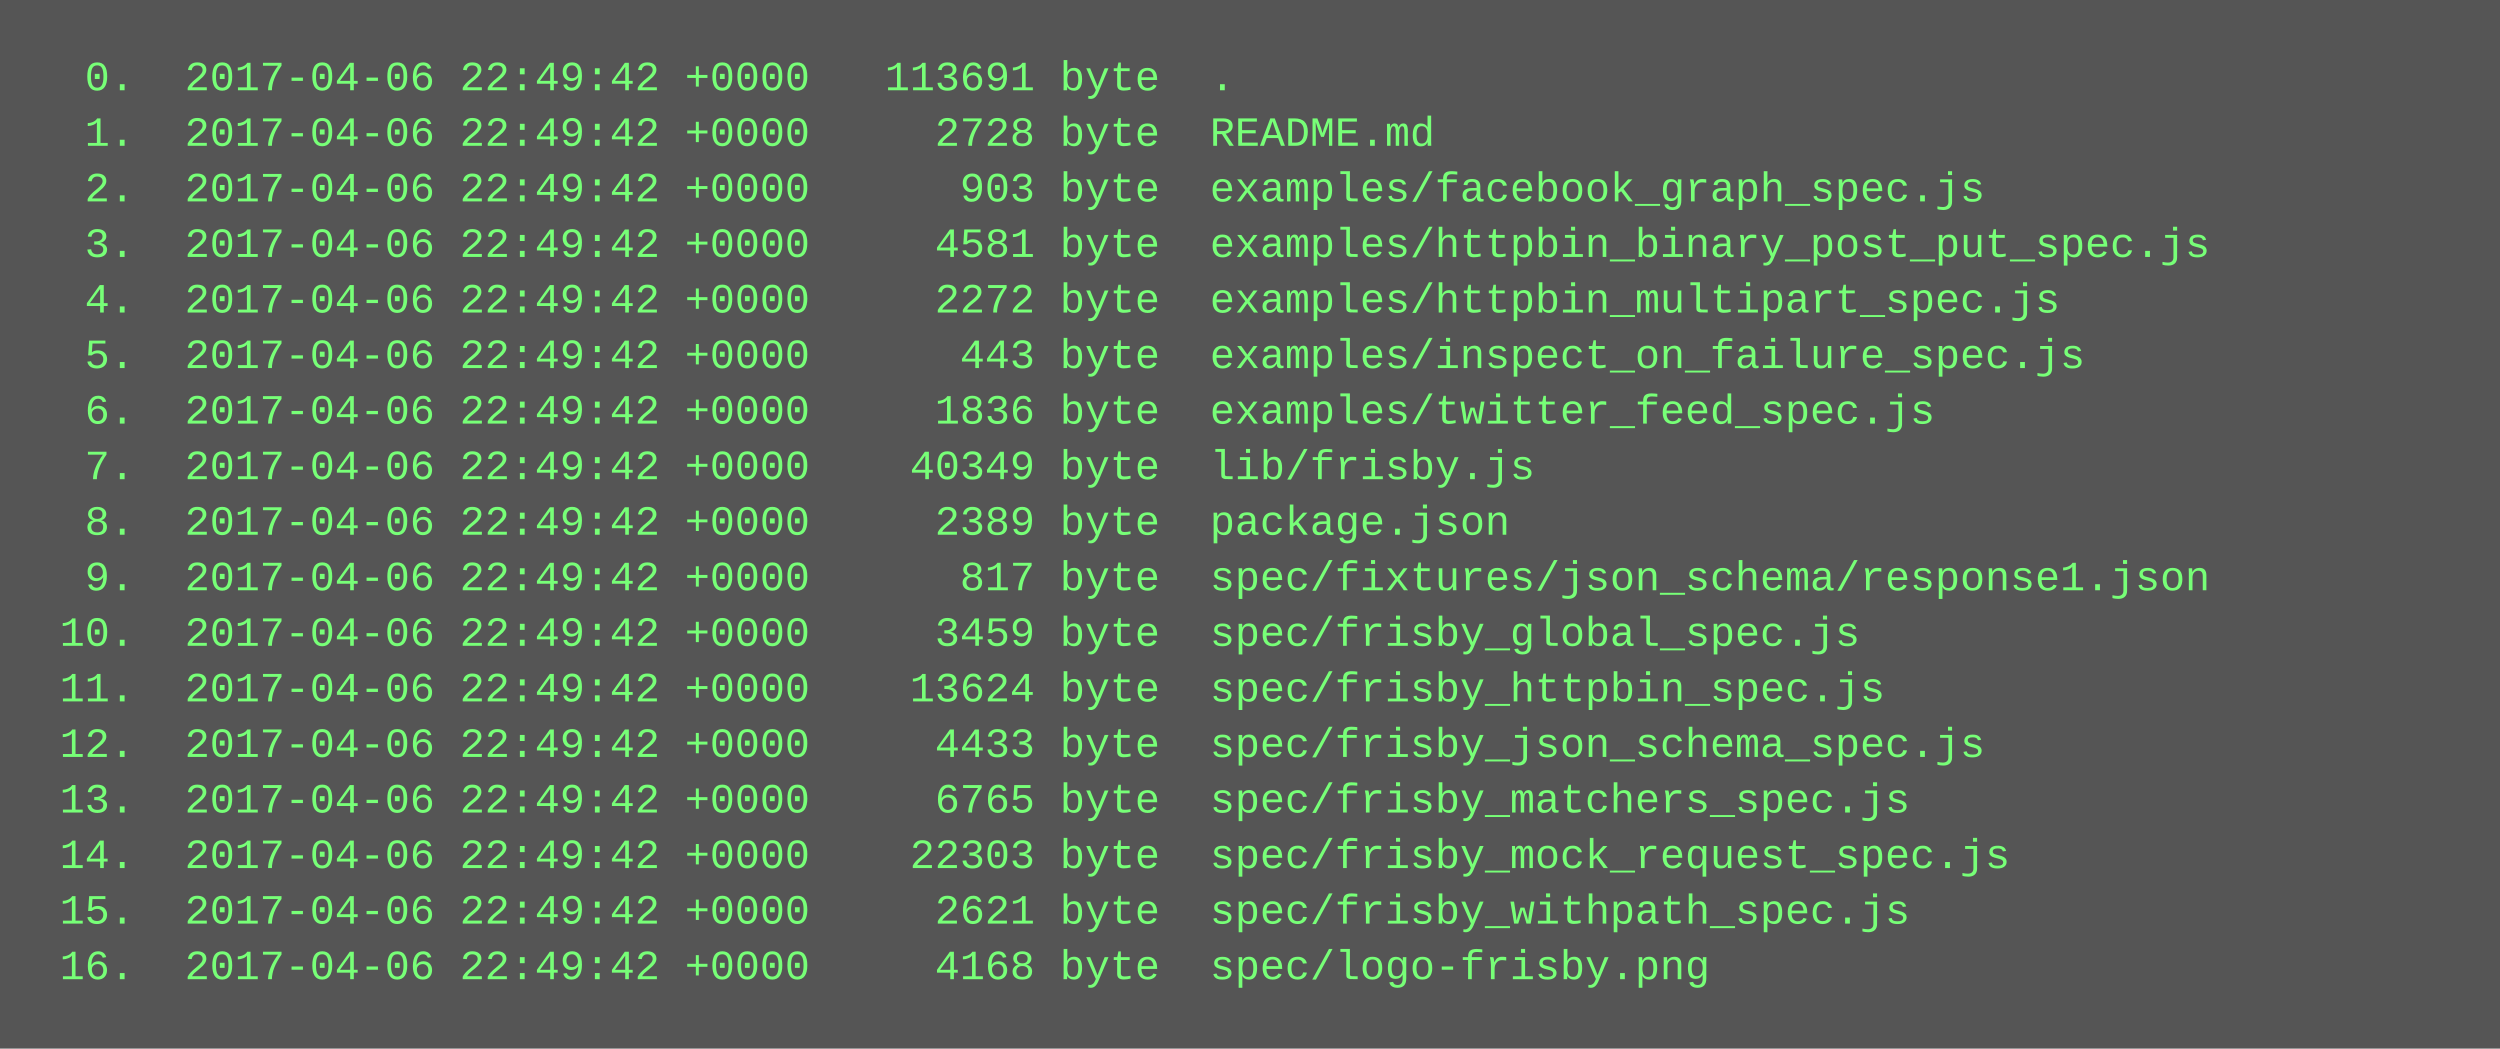
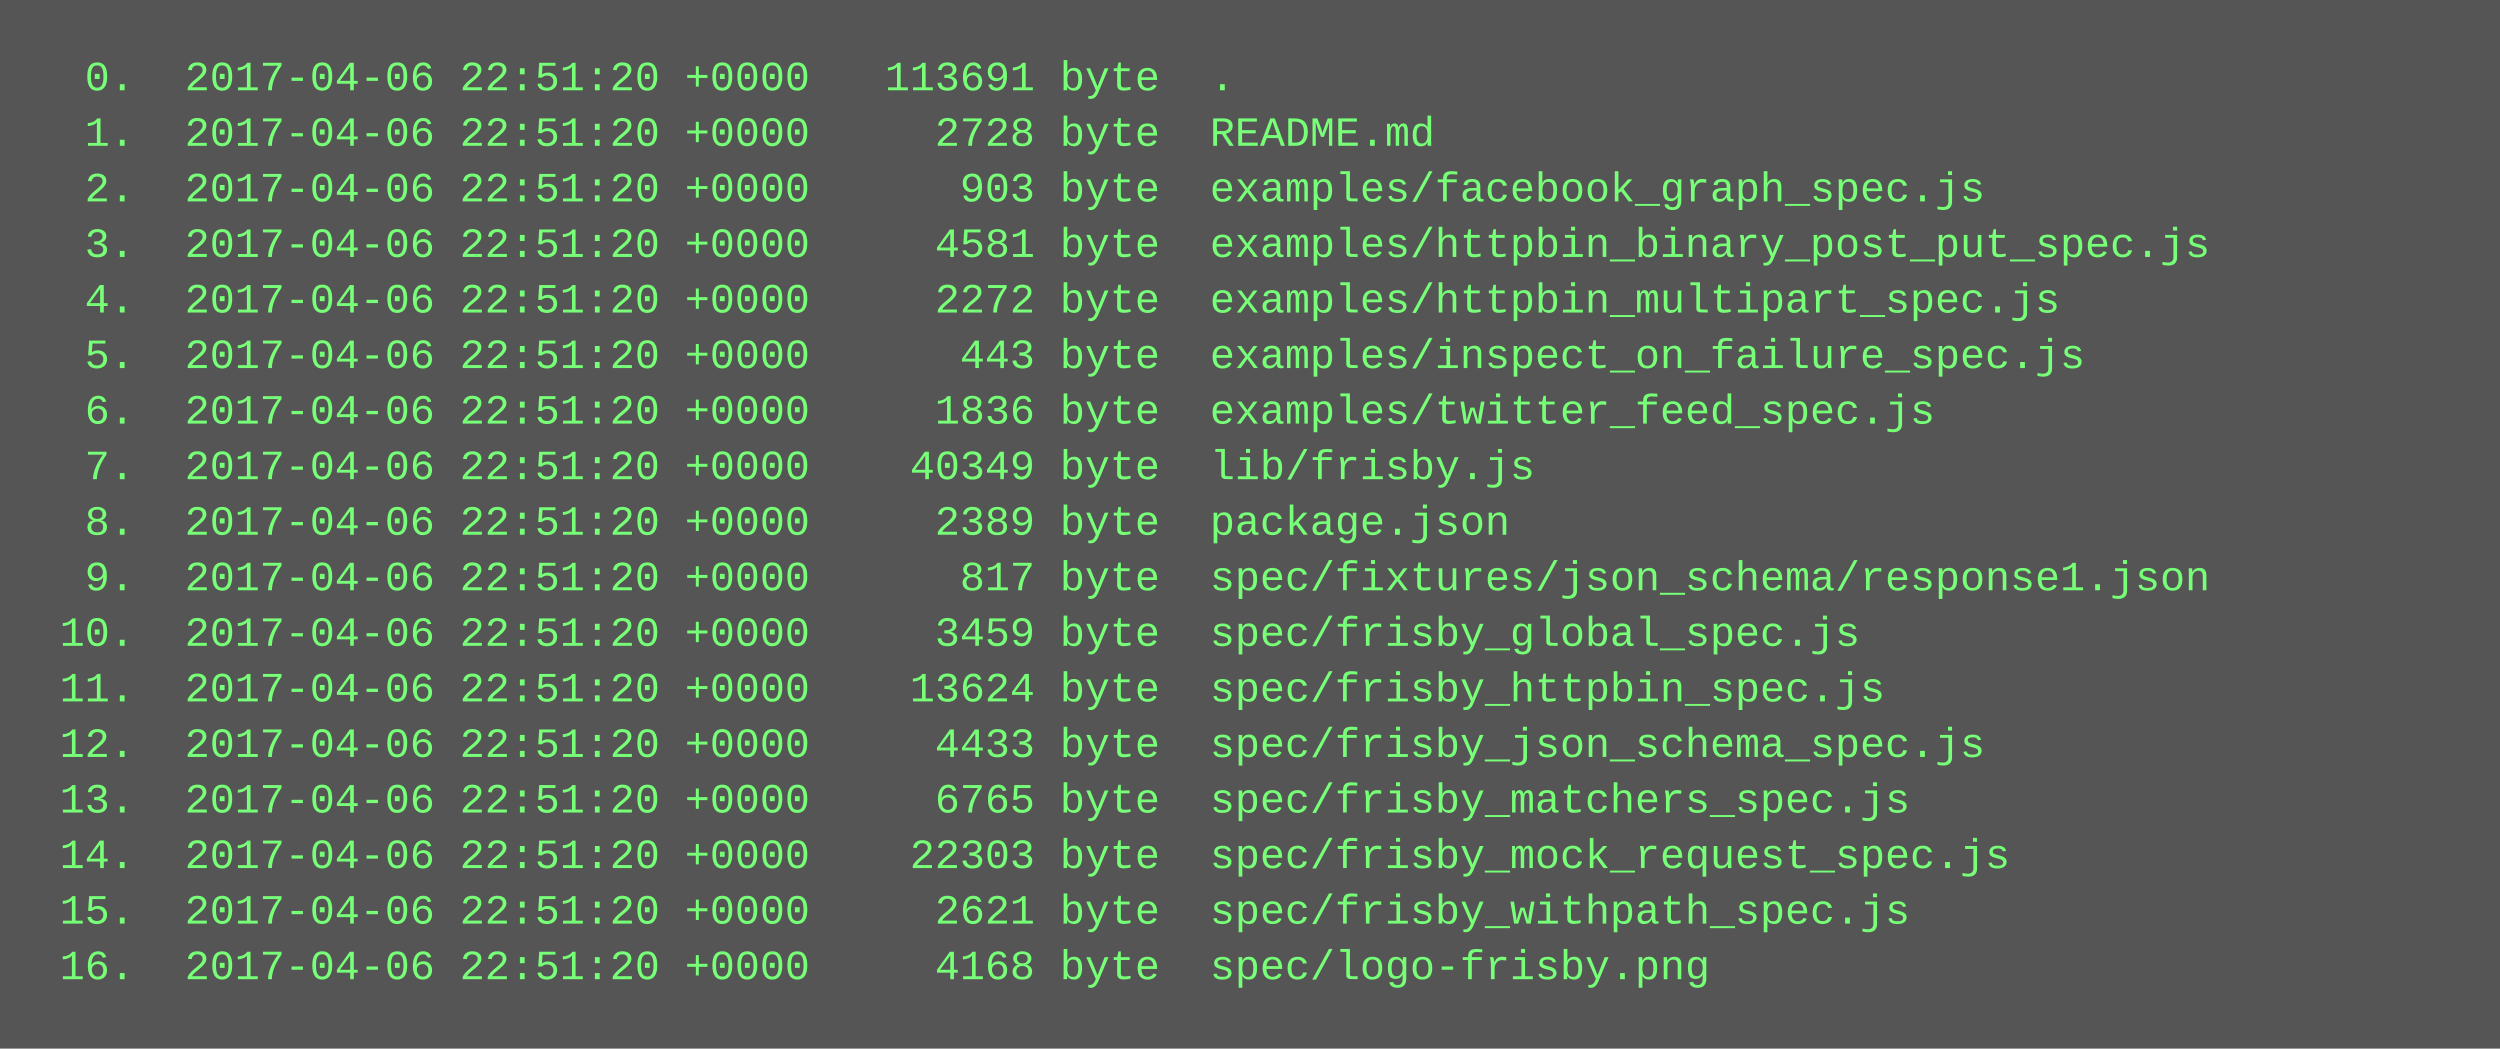
<svg xmlns="http://www.w3.org/2000/svg" height="302" width="720">
  <rect height="302" fill="#555" width="720" />
  <text fill="#7f7" font-family="Courier New" font-size="12" xml:space="preserve">
-     <tspan x="10" y="26">  0.  2017-04-06 22:49:42 +0000   113691 byte  .</tspan>
-     <tspan x="10" y="42">  1.  2017-04-06 22:49:42 +0000     2728 byte  README.md</tspan>
-     <tspan x="10" y="58">  2.  2017-04-06 22:49:42 +0000      903 byte  examples/facebook_graph_spec.js</tspan>
-     <tspan x="10" y="74">  3.  2017-04-06 22:49:42 +0000     4581 byte  examples/httpbin_binary_post_put_spec.js</tspan>
-     <tspan x="10" y="90">  4.  2017-04-06 22:49:42 +0000     2272 byte  examples/httpbin_multipart_spec.js</tspan>
-     <tspan x="10" y="106">  5.  2017-04-06 22:49:42 +0000      443 byte  examples/inspect_on_failure_spec.js</tspan>
-     <tspan x="10" y="122">  6.  2017-04-06 22:49:42 +0000     1836 byte  examples/twitter_feed_spec.js</tspan>
-     <tspan x="10" y="138">  7.  2017-04-06 22:49:42 +0000    40349 byte  lib/frisby.js</tspan>
-     <tspan x="10" y="154">  8.  2017-04-06 22:49:42 +0000     2389 byte  package.json</tspan>
-     <tspan x="10" y="170">  9.  2017-04-06 22:49:42 +0000      817 byte  spec/fixtures/json_schema/response1.json</tspan>
-     <tspan x="10" y="186"> 10.  2017-04-06 22:49:42 +0000     3459 byte  spec/frisby_global_spec.js</tspan>
-     <tspan x="10" y="202"> 11.  2017-04-06 22:49:42 +0000    13624 byte  spec/frisby_httpbin_spec.js</tspan>
-     <tspan x="10" y="218"> 12.  2017-04-06 22:49:42 +0000     4433 byte  spec/frisby_json_schema_spec.js</tspan>
-     <tspan x="10" y="234"> 13.  2017-04-06 22:49:42 +0000     6765 byte  spec/frisby_matchers_spec.js</tspan>
-     <tspan x="10" y="250"> 14.  2017-04-06 22:49:42 +0000    22303 byte  spec/frisby_mock_request_spec.js</tspan>
-     <tspan x="10" y="266"> 15.  2017-04-06 22:49:42 +0000     2621 byte  spec/frisby_withpath_spec.js</tspan>
-     <tspan x="10" y="282"> 16.  2017-04-06 22:49:42 +0000     4168 byte  spec/logo-frisby.png</tspan>
+     <tspan x="10" y="26">  0.  2017-04-06 22:51:20 +0000   113691 byte  .</tspan>
+     <tspan x="10" y="42">  1.  2017-04-06 22:51:20 +0000     2728 byte  README.md</tspan>
+     <tspan x="10" y="58">  2.  2017-04-06 22:51:20 +0000      903 byte  examples/facebook_graph_spec.js</tspan>
+     <tspan x="10" y="74">  3.  2017-04-06 22:51:20 +0000     4581 byte  examples/httpbin_binary_post_put_spec.js</tspan>
+     <tspan x="10" y="90">  4.  2017-04-06 22:51:20 +0000     2272 byte  examples/httpbin_multipart_spec.js</tspan>
+     <tspan x="10" y="106">  5.  2017-04-06 22:51:20 +0000      443 byte  examples/inspect_on_failure_spec.js</tspan>
+     <tspan x="10" y="122">  6.  2017-04-06 22:51:20 +0000     1836 byte  examples/twitter_feed_spec.js</tspan>
+     <tspan x="10" y="138">  7.  2017-04-06 22:51:20 +0000    40349 byte  lib/frisby.js</tspan>
+     <tspan x="10" y="154">  8.  2017-04-06 22:51:20 +0000     2389 byte  package.json</tspan>
+     <tspan x="10" y="170">  9.  2017-04-06 22:51:20 +0000      817 byte  spec/fixtures/json_schema/response1.json</tspan>
+     <tspan x="10" y="186"> 10.  2017-04-06 22:51:20 +0000     3459 byte  spec/frisby_global_spec.js</tspan>
+     <tspan x="10" y="202"> 11.  2017-04-06 22:51:20 +0000    13624 byte  spec/frisby_httpbin_spec.js</tspan>
+     <tspan x="10" y="218"> 12.  2017-04-06 22:51:20 +0000     4433 byte  spec/frisby_json_schema_spec.js</tspan>
+     <tspan x="10" y="234"> 13.  2017-04-06 22:51:20 +0000     6765 byte  spec/frisby_matchers_spec.js</tspan>
+     <tspan x="10" y="250"> 14.  2017-04-06 22:51:20 +0000    22303 byte  spec/frisby_mock_request_spec.js</tspan>
+     <tspan x="10" y="266"> 15.  2017-04-06 22:51:20 +0000     2621 byte  spec/frisby_withpath_spec.js</tspan>
+     <tspan x="10" y="282"> 16.  2017-04-06 22:51:20 +0000     4168 byte  spec/logo-frisby.png</tspan>
  </text>
</svg>
